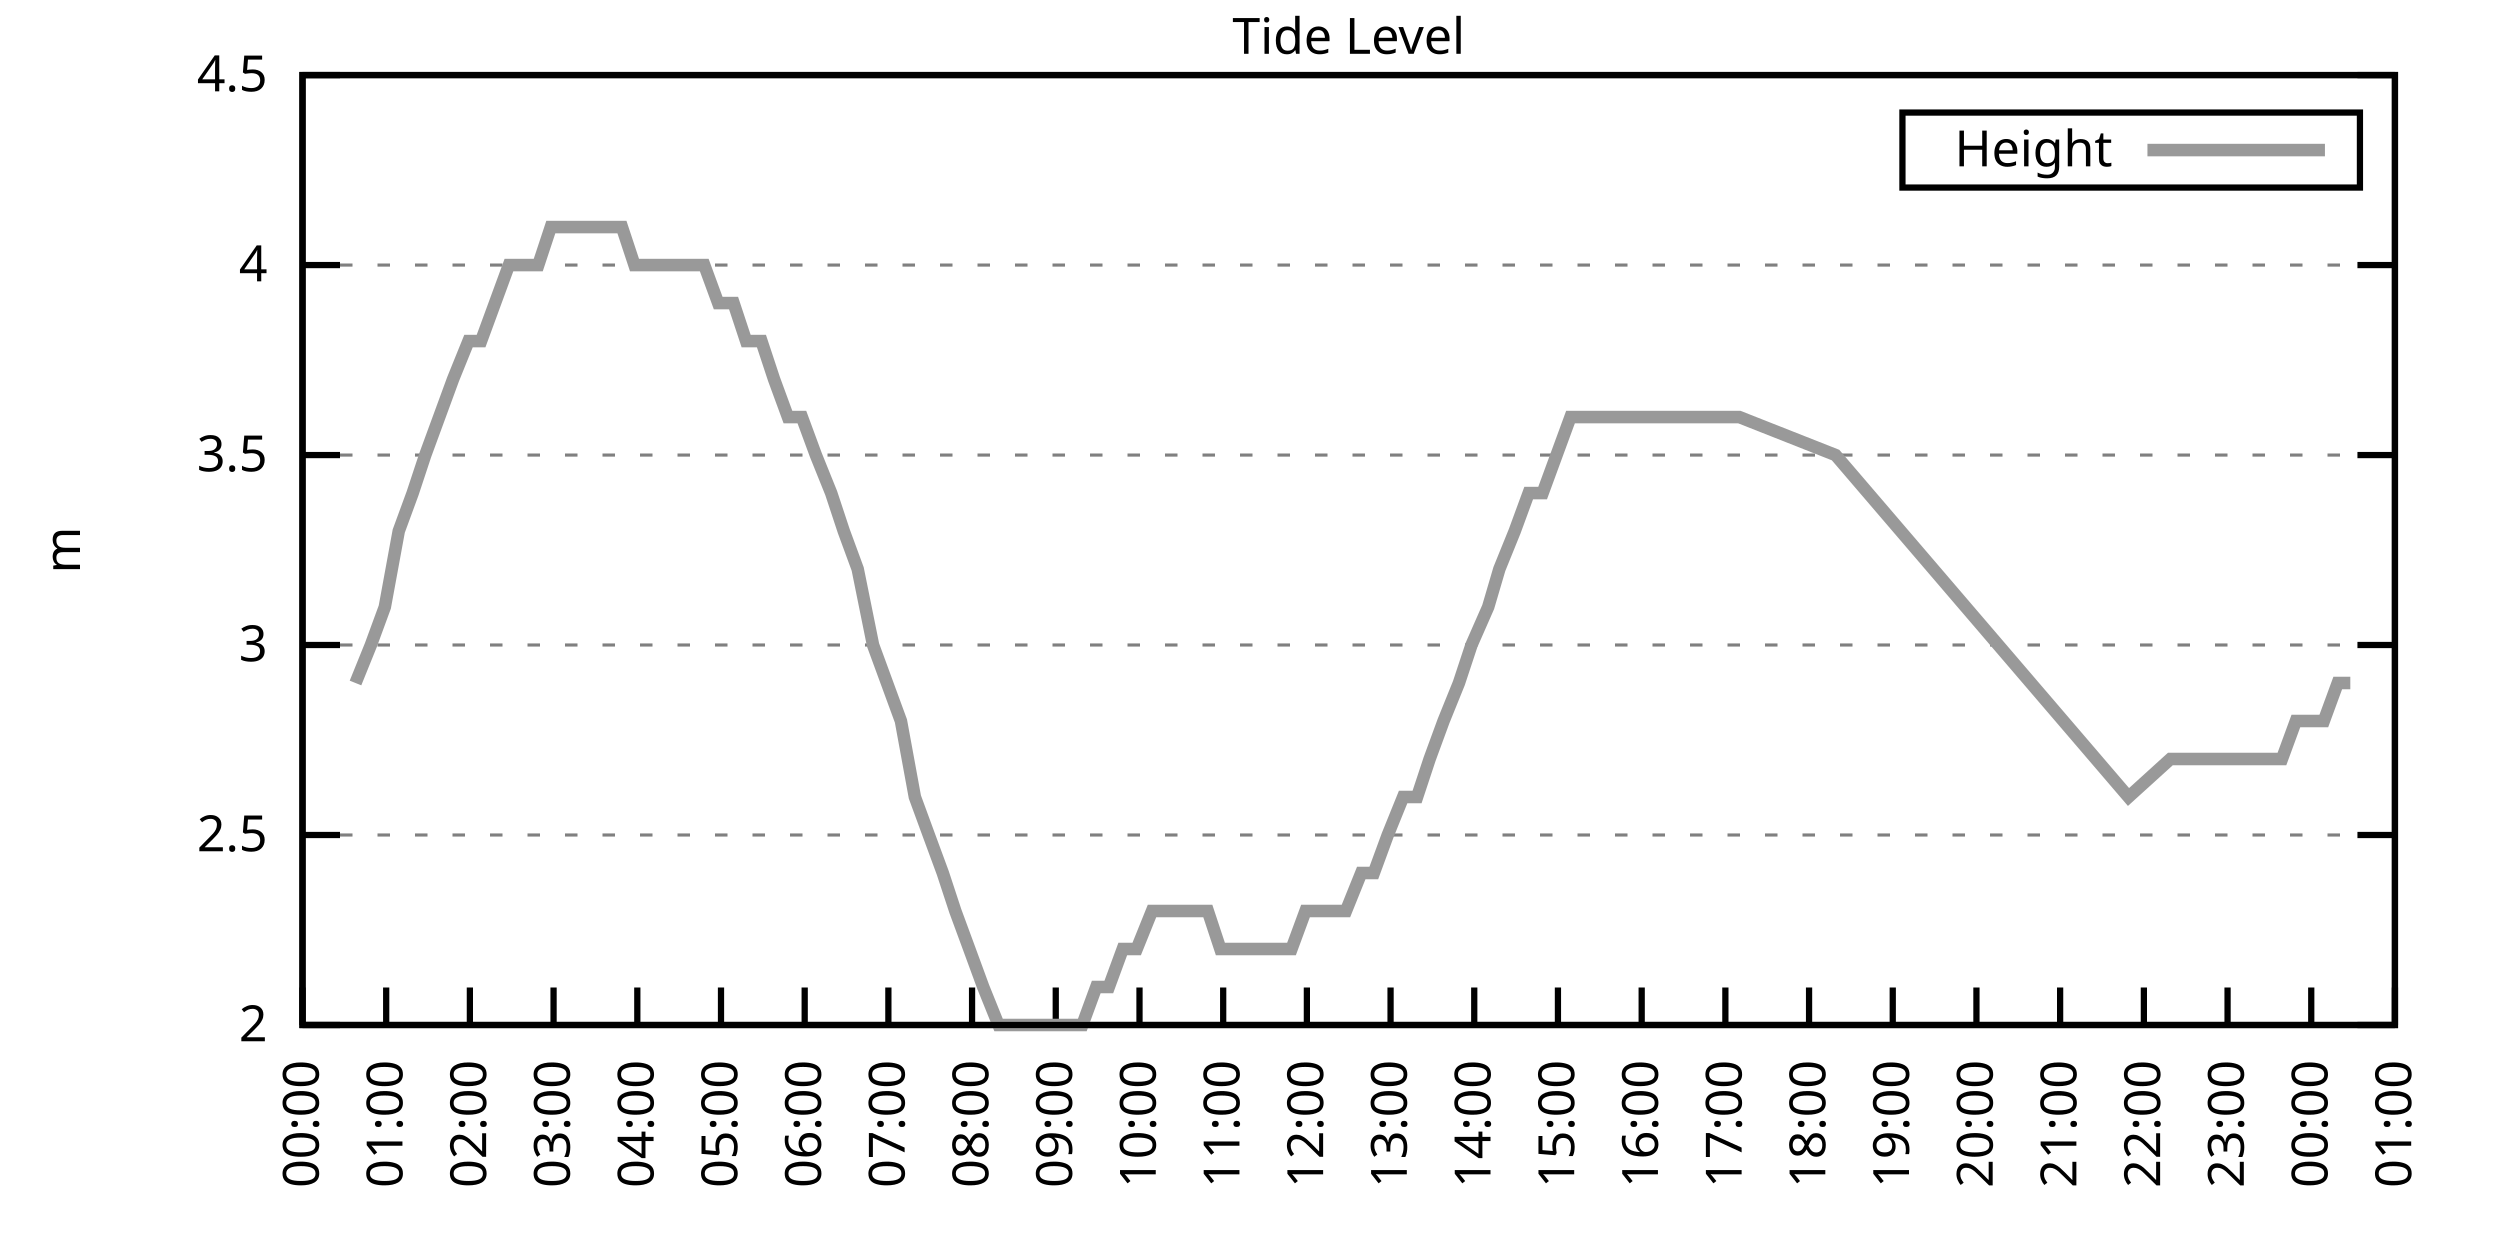
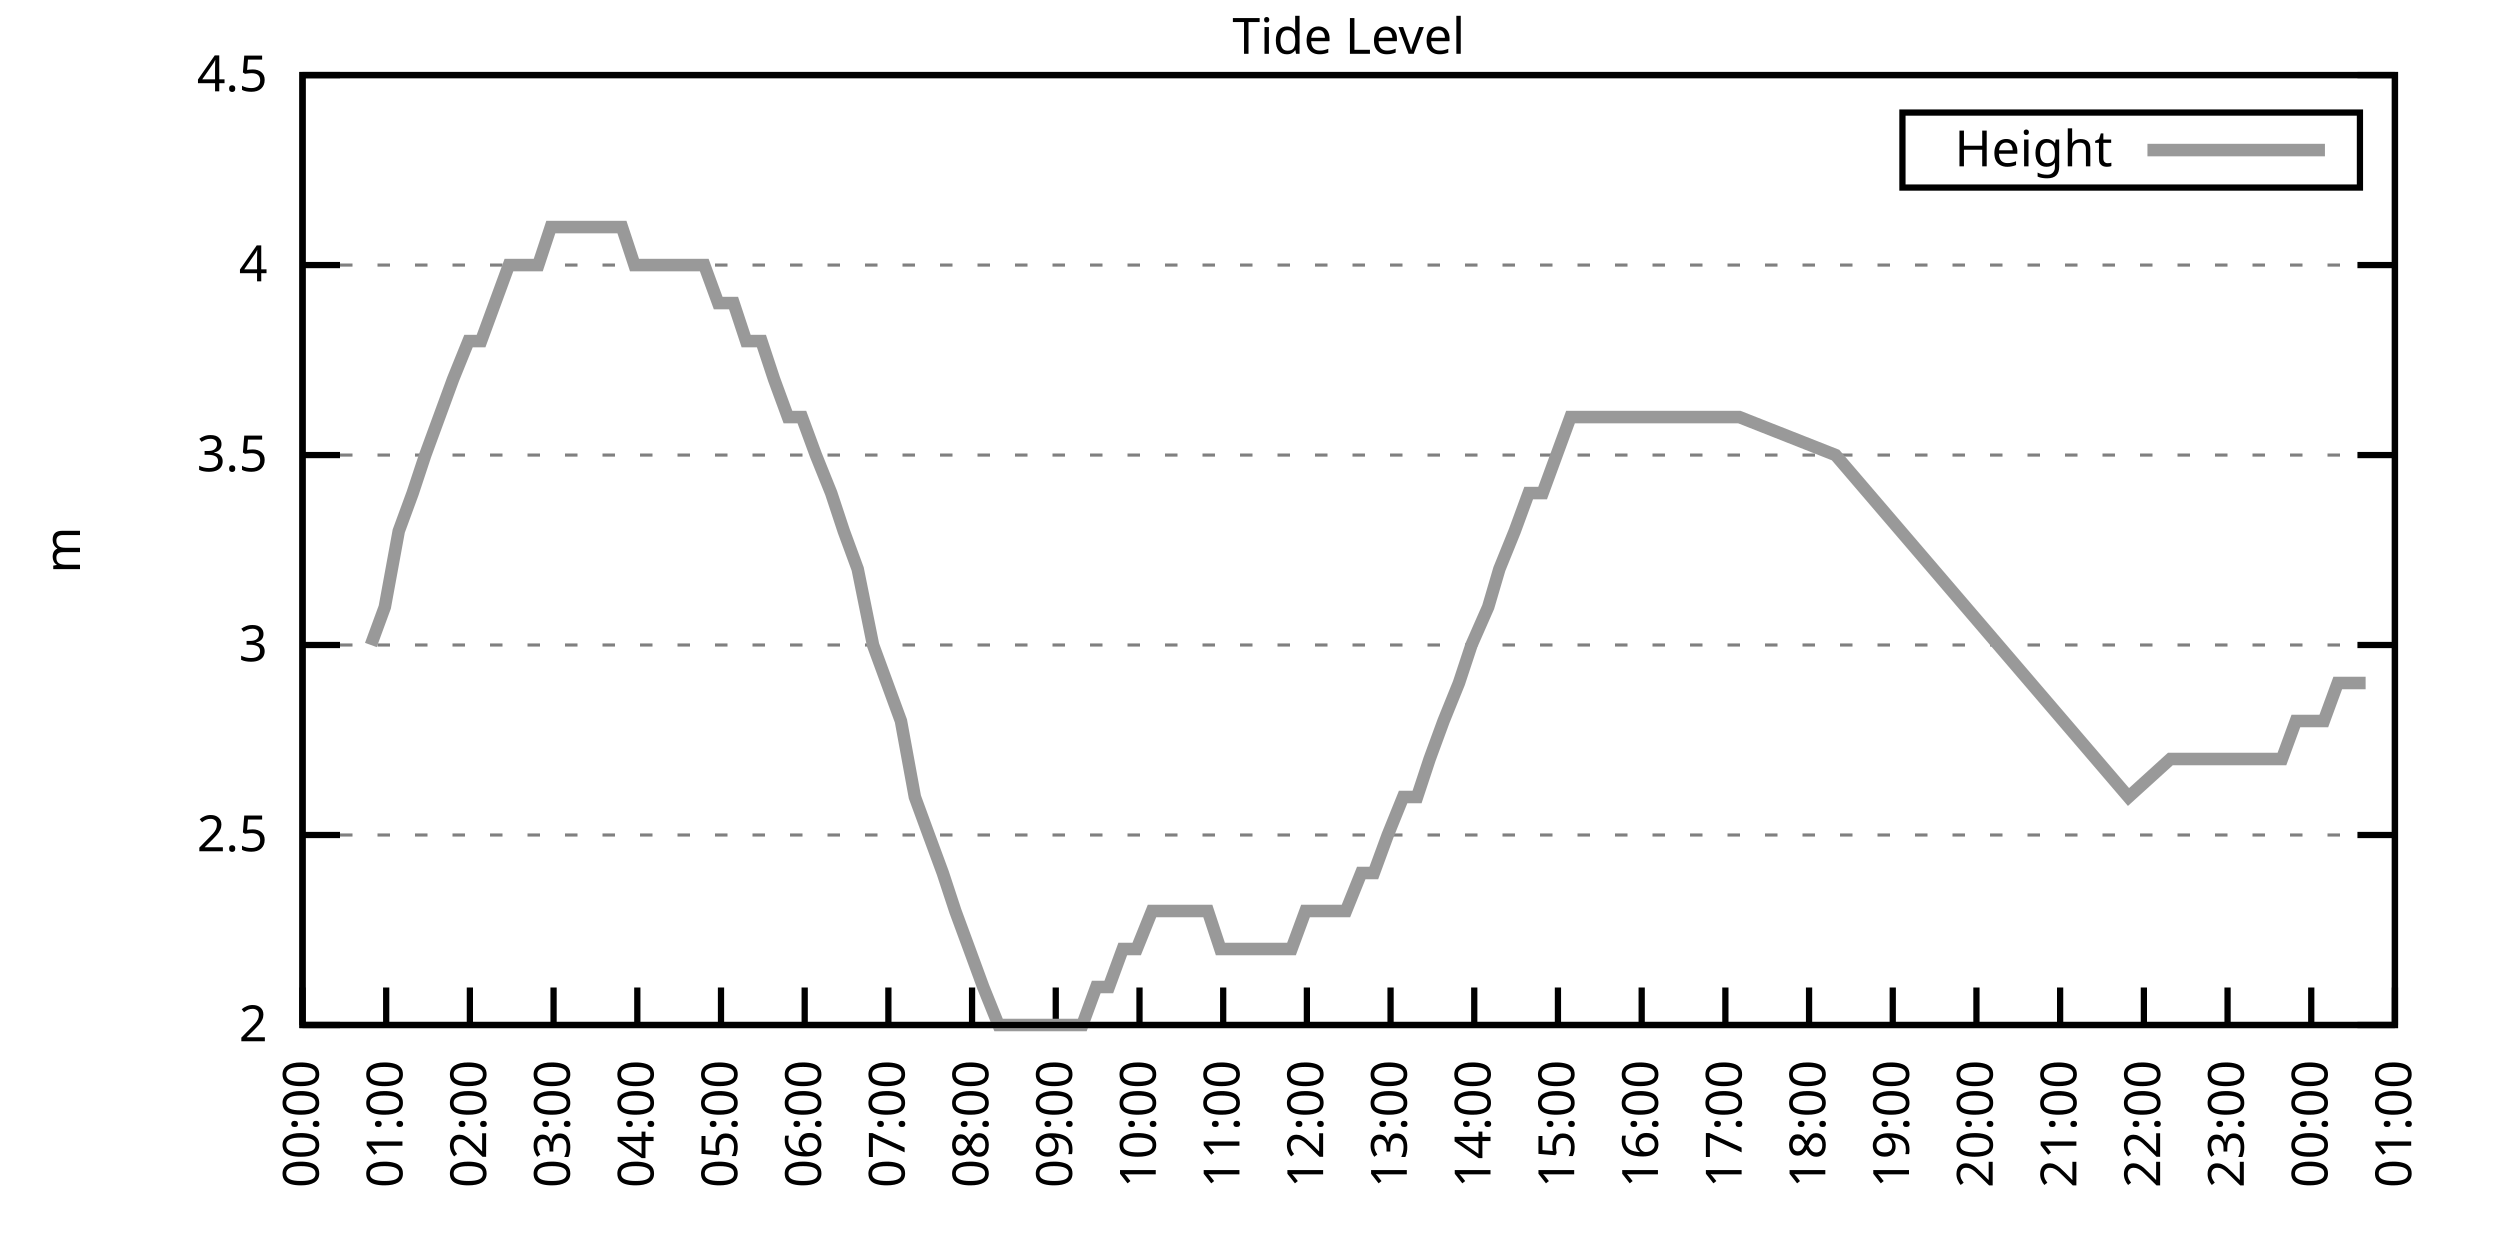
<svg xmlns="http://www.w3.org/2000/svg" xmlns:xlink="http://www.w3.org/1999/xlink" width="400" height="200" viewBox="0 0 400 200">
  <g id="gnuplot_canvas">
    <rect x="0" y="0" width="400" height="200" fill="none" />
    <defs>
      <circle id="gpDot" r="0.5" stroke-width="0.5" stroke="currentColor" />
      <path id="gpPt0" stroke-width="0.333" stroke="currentColor" d="M-1,0 h2 M0,-1 v2" />
      <path id="gpPt1" stroke-width="0.333" stroke="currentColor" d="M-1,-1 L1,1 M1,-1 L-1,1" />
      <path id="gpPt2" stroke-width="0.333" stroke="currentColor" d="M-1,0 L1,0 M0,-1 L0,1 M-1,-1 L1,1 M-1,1 L1,-1" />
      <rect id="gpPt3" stroke-width="0.333" stroke="currentColor" x="-1" y="-1" width="2" height="2" />
      <rect id="gpPt4" stroke-width="0.333" stroke="currentColor" fill="currentColor" x="-1" y="-1" width="2" height="2" />
      <circle id="gpPt5" stroke-width="0.333" stroke="currentColor" cx="0" cy="0" r="1" />
      <use xlink:href="#gpPt5" id="gpPt6" fill="currentColor" stroke="none" />
      <path id="gpPt7" stroke-width="0.333" stroke="currentColor" d="M0,-1.33 L-1.33,0.67 L1.33,0.67 z" />
      <use xlink:href="#gpPt7" id="gpPt8" fill="currentColor" stroke="none" />
      <use xlink:href="#gpPt7" id="gpPt9" stroke="currentColor" transform="rotate(180)" />
      <use xlink:href="#gpPt9" id="gpPt10" fill="currentColor" stroke="none" />
      <use xlink:href="#gpPt3" id="gpPt11" stroke="currentColor" transform="rotate(45)" />
      <use xlink:href="#gpPt11" id="gpPt12" fill="currentColor" stroke="none" />
      <path id="gpPt13" stroke-width="0.333" stroke="currentColor" d="M0,1.330 L1.265,0.411 L0.782,-1.067 L-0.782,-1.076 L-1.265,0.411 z" />
      <use xlink:href="#gpPt13" id="gpPt14" fill="currentColor" stroke="none" />
      <filter id="textbox" filterUnits="objectBoundingBox" x="0" y="0" height="1" width="1">
        <feFlood flood-color="white" flood-opacity="1" result="bgnd" />
        <feComposite in="SourceGraphic" in2="bgnd" operator="atop" />
      </filter>
      <filter id="greybox" filterUnits="objectBoundingBox" x="0" y="0" height="1" width="1">
        <feFlood flood-color="lightgrey" flood-opacity="1" result="grey" />
        <feComposite in="SourceGraphic" in2="grey" operator="atop" />
      </filter>
    </defs>
    <g fill="none" color="white" stroke="currentColor" stroke-width="1.00" stroke-linecap="butt" stroke-linejoin="miter">
</g>
    <g fill="none" color="black" stroke="currentColor" stroke-width="1.00" stroke-linecap="butt" stroke-linejoin="miter">
      <g stroke="none" shape-rendering="crispEdges">
        <polygon fill="rgb(255, 255, 255)" points="48.40,164.00 383.18,164.00 383.18,12.02 48.40,12.02 " />
      </g>
    </g>
    <g fill="none" color="black" stroke="currentColor" stroke-width="1.00" stroke-linecap="butt" stroke-linejoin="miter">
</g>
    <g fill="none" color="black" stroke="black" stroke-width="0.50" stroke-linecap="butt" stroke-linejoin="miter">
</g>
    <g fill="none" color="gray" stroke="currentColor" stroke-width="0.50" stroke-linecap="butt" stroke-linejoin="miter">
      <path stroke="gray" stroke-dasharray="2,4" class="gridline" d="M48.40,164.00 L383.19,164.00  " />
    </g>
    <g fill="none" color="gray" stroke="gray" stroke-width="1.00" stroke-linecap="butt" stroke-linejoin="miter">
</g>
    <g fill="none" color="black" stroke="currentColor" stroke-width="1.00" stroke-linecap="butt" stroke-linejoin="miter">
      <path stroke="black" d="M48.40,164.00 L54.40,164.00 M383.19,164.00 L377.19,164.00  " />
      <g transform="translate(42.80,166.60)" stroke="none" fill="black" font-family="Sans" font-size="8.00" text-anchor="end">
        <text>
          <tspan font-family="Sans"> 2</tspan>
        </text>
      </g>
    </g>
    <g fill="none" color="black" stroke="currentColor" stroke-width="1.00" stroke-linecap="butt" stroke-linejoin="miter">
</g>
    <g fill="none" color="black" stroke="black" stroke-width="0.50" stroke-linecap="butt" stroke-linejoin="miter">
</g>
    <g fill="none" color="gray" stroke="currentColor" stroke-width="0.50" stroke-linecap="butt" stroke-linejoin="miter">
      <path stroke="gray" stroke-dasharray="2,4" class="gridline" d="M48.40,133.60 L383.19,133.60  " />
    </g>
    <g fill="none" color="gray" stroke="gray" stroke-width="1.00" stroke-linecap="butt" stroke-linejoin="miter">
</g>
    <g fill="none" color="black" stroke="currentColor" stroke-width="1.00" stroke-linecap="butt" stroke-linejoin="miter">
      <path stroke="black" d="M48.40,133.60 L54.40,133.60 M383.19,133.60 L377.19,133.60  " />
      <g transform="translate(42.80,136.20)" stroke="none" fill="black" font-family="Sans" font-size="8.00" text-anchor="end">
        <text>
          <tspan font-family="Sans"> 2.5</tspan>
        </text>
      </g>
    </g>
    <g fill="none" color="black" stroke="currentColor" stroke-width="1.00" stroke-linecap="butt" stroke-linejoin="miter">
</g>
    <g fill="none" color="black" stroke="black" stroke-width="0.50" stroke-linecap="butt" stroke-linejoin="miter">
</g>
    <g fill="none" color="gray" stroke="currentColor" stroke-width="0.50" stroke-linecap="butt" stroke-linejoin="miter">
      <path stroke="gray" stroke-dasharray="2,4" class="gridline" d="M48.40,103.20 L383.19,103.20  " />
    </g>
    <g fill="none" color="gray" stroke="gray" stroke-width="1.00" stroke-linecap="butt" stroke-linejoin="miter">
</g>
    <g fill="none" color="black" stroke="currentColor" stroke-width="1.00" stroke-linecap="butt" stroke-linejoin="miter">
      <path stroke="black" d="M48.40,103.20 L54.40,103.20 M383.19,103.20 L377.19,103.20  " />
      <g transform="translate(42.80,105.80)" stroke="none" fill="black" font-family="Sans" font-size="8.00" text-anchor="end">
        <text>
          <tspan font-family="Sans"> 3</tspan>
        </text>
      </g>
    </g>
    <g fill="none" color="black" stroke="currentColor" stroke-width="1.00" stroke-linecap="butt" stroke-linejoin="miter">
</g>
    <g fill="none" color="black" stroke="black" stroke-width="0.50" stroke-linecap="butt" stroke-linejoin="miter">
</g>
    <g fill="none" color="gray" stroke="currentColor" stroke-width="0.50" stroke-linecap="butt" stroke-linejoin="miter">
      <path stroke="gray" stroke-dasharray="2,4" class="gridline" d="M48.40,72.81 L383.19,72.81  " />
    </g>
    <g fill="none" color="gray" stroke="gray" stroke-width="1.00" stroke-linecap="butt" stroke-linejoin="miter">
</g>
    <g fill="none" color="black" stroke="currentColor" stroke-width="1.00" stroke-linecap="butt" stroke-linejoin="miter">
      <path stroke="black" d="M48.40,72.81 L54.40,72.81 M383.19,72.81 L377.19,72.81  " />
      <g transform="translate(42.80,75.41)" stroke="none" fill="black" font-family="Sans" font-size="8.00" text-anchor="end">
        <text>
          <tspan font-family="Sans"> 3.5</tspan>
        </text>
      </g>
    </g>
    <g fill="none" color="black" stroke="currentColor" stroke-width="1.00" stroke-linecap="butt" stroke-linejoin="miter">
</g>
    <g fill="none" color="black" stroke="black" stroke-width="0.50" stroke-linecap="butt" stroke-linejoin="miter">
</g>
    <g fill="none" color="gray" stroke="currentColor" stroke-width="0.50" stroke-linecap="butt" stroke-linejoin="miter">
      <path stroke="gray" stroke-dasharray="2,4" class="gridline" d="M48.40,42.41 L383.19,42.41  " />
    </g>
    <g fill="none" color="gray" stroke="gray" stroke-width="1.00" stroke-linecap="butt" stroke-linejoin="miter">
</g>
    <g fill="none" color="black" stroke="currentColor" stroke-width="1.00" stroke-linecap="butt" stroke-linejoin="miter">
      <path stroke="black" d="M48.40,42.41 L54.40,42.41 M383.19,42.41 L377.19,42.41  " />
      <g transform="translate(42.80,45.01)" stroke="none" fill="black" font-family="Sans" font-size="8.00" text-anchor="end">
        <text>
          <tspan font-family="Sans"> 4</tspan>
        </text>
      </g>
    </g>
    <g fill="none" color="black" stroke="currentColor" stroke-width="1.00" stroke-linecap="butt" stroke-linejoin="miter">
</g>
    <g fill="none" color="black" stroke="black" stroke-width="0.50" stroke-linecap="butt" stroke-linejoin="miter">
</g>
    <g fill="none" color="gray" stroke="currentColor" stroke-width="0.50" stroke-linecap="butt" stroke-linejoin="miter">
      <path stroke="gray" stroke-dasharray="2,4" class="gridline" d="M48.40,12.01 L383.19,12.01  " />
    </g>
    <g fill="none" color="gray" stroke="gray" stroke-width="1.00" stroke-linecap="butt" stroke-linejoin="miter">
</g>
    <g fill="none" color="black" stroke="currentColor" stroke-width="1.00" stroke-linecap="butt" stroke-linejoin="miter">
      <path stroke="black" d="M48.40,12.01 L54.40,12.01 M383.19,12.01 L377.19,12.01  " />
      <g transform="translate(42.80,14.61)" stroke="none" fill="black" font-family="Sans" font-size="8.00" text-anchor="end">
        <text>
          <tspan font-family="Sans"> 4.5</tspan>
        </text>
      </g>
    </g>
    <g fill="none" color="black" stroke="currentColor" stroke-width="1.00" stroke-linecap="butt" stroke-linejoin="miter">
      <path stroke="black" d="M48.40,164.00 L48.40,158.00  " />
      <g transform="translate(51.00,169.60) rotate(270.00)" stroke="none" fill="black" font-family="Sans" font-size="8.00" text-anchor="end">
        <text>
          <tspan font-family="Sans">00:00</tspan>
        </text>
      </g>
    </g>
    <g fill="none" color="black" stroke="currentColor" stroke-width="1.00" stroke-linecap="butt" stroke-linejoin="miter">
      <path stroke="black" d="M61.79,164.00 L61.79,158.00  " />
      <g transform="translate(64.39,169.60) rotate(270.00)" stroke="none" fill="black" font-family="Sans" font-size="8.00" text-anchor="end">
        <text>
          <tspan font-family="Sans">01:00</tspan>
        </text>
      </g>
    </g>
    <g fill="none" color="black" stroke="currentColor" stroke-width="1.00" stroke-linecap="butt" stroke-linejoin="miter">
      <path stroke="black" d="M75.18,164.00 L75.18,158.00  " />
      <g transform="translate(77.78,169.60) rotate(270.00)" stroke="none" fill="black" font-family="Sans" font-size="8.00" text-anchor="end">
        <text>
          <tspan font-family="Sans">02:00</tspan>
        </text>
      </g>
    </g>
    <g fill="none" color="black" stroke="currentColor" stroke-width="1.00" stroke-linecap="butt" stroke-linejoin="miter">
      <path stroke="black" d="M88.57,164.00 L88.57,158.00  " />
      <g transform="translate(91.17,169.60) rotate(270.00)" stroke="none" fill="black" font-family="Sans" font-size="8.00" text-anchor="end">
        <text>
          <tspan font-family="Sans">03:00</tspan>
        </text>
      </g>
    </g>
    <g fill="none" color="black" stroke="currentColor" stroke-width="1.00" stroke-linecap="butt" stroke-linejoin="miter">
      <path stroke="black" d="M101.97,164.00 L101.97,158.00  " />
      <g transform="translate(104.57,169.60) rotate(270.00)" stroke="none" fill="black" font-family="Sans" font-size="8.00" text-anchor="end">
        <text>
          <tspan font-family="Sans">04:00</tspan>
        </text>
      </g>
    </g>
    <g fill="none" color="black" stroke="currentColor" stroke-width="1.00" stroke-linecap="butt" stroke-linejoin="miter">
      <path stroke="black" d="M115.36,164.00 L115.36,158.00  " />
      <g transform="translate(117.96,169.60) rotate(270.00)" stroke="none" fill="black" font-family="Sans" font-size="8.00" text-anchor="end">
        <text>
          <tspan font-family="Sans">05:00</tspan>
        </text>
      </g>
    </g>
    <g fill="none" color="black" stroke="currentColor" stroke-width="1.00" stroke-linecap="butt" stroke-linejoin="miter">
      <path stroke="black" d="M128.75,164.00 L128.75,158.00  " />
      <g transform="translate(131.35,169.60) rotate(270.00)" stroke="none" fill="black" font-family="Sans" font-size="8.00" text-anchor="end">
        <text>
          <tspan font-family="Sans">06:00</tspan>
        </text>
      </g>
    </g>
    <g fill="none" color="black" stroke="currentColor" stroke-width="1.00" stroke-linecap="butt" stroke-linejoin="miter">
      <path stroke="black" d="M142.14,164.00 L142.14,158.00  " />
      <g transform="translate(144.74,169.60) rotate(270.00)" stroke="none" fill="black" font-family="Sans" font-size="8.00" text-anchor="end">
        <text>
          <tspan font-family="Sans">07:00</tspan>
        </text>
      </g>
    </g>
    <g fill="none" color="black" stroke="currentColor" stroke-width="1.00" stroke-linecap="butt" stroke-linejoin="miter">
      <path stroke="black" d="M155.53,164.00 L155.53,158.00  " />
      <g transform="translate(158.13,169.60) rotate(270.00)" stroke="none" fill="black" font-family="Sans" font-size="8.00" text-anchor="end">
        <text>
          <tspan font-family="Sans">08:00</tspan>
        </text>
      </g>
    </g>
    <g fill="none" color="black" stroke="currentColor" stroke-width="1.00" stroke-linecap="butt" stroke-linejoin="miter">
      <path stroke="black" d="M168.92,164.00 L168.92,158.00  " />
      <g transform="translate(171.52,169.60) rotate(270.00)" stroke="none" fill="black" font-family="Sans" font-size="8.00" text-anchor="end">
        <text>
          <tspan font-family="Sans">09:00</tspan>
        </text>
      </g>
    </g>
    <g fill="none" color="black" stroke="currentColor" stroke-width="1.00" stroke-linecap="butt" stroke-linejoin="miter">
      <path stroke="black" d="M182.32,164.00 L182.32,158.00  " />
      <g transform="translate(184.92,169.60) rotate(270.00)" stroke="none" fill="black" font-family="Sans" font-size="8.00" text-anchor="end">
        <text>
          <tspan font-family="Sans">10:00</tspan>
        </text>
      </g>
    </g>
    <g fill="none" color="black" stroke="currentColor" stroke-width="1.00" stroke-linecap="butt" stroke-linejoin="miter">
      <path stroke="black" d="M195.71,164.00 L195.71,158.00  " />
      <g transform="translate(198.31,169.60) rotate(270.00)" stroke="none" fill="black" font-family="Sans" font-size="8.00" text-anchor="end">
        <text>
          <tspan font-family="Sans">11:00</tspan>
        </text>
      </g>
    </g>
    <g fill="none" color="black" stroke="currentColor" stroke-width="1.00" stroke-linecap="butt" stroke-linejoin="miter">
      <path stroke="black" d="M209.10,164.00 L209.10,158.00  " />
      <g transform="translate(211.70,169.60) rotate(270.00)" stroke="none" fill="black" font-family="Sans" font-size="8.00" text-anchor="end">
        <text>
          <tspan font-family="Sans">12:00</tspan>
        </text>
      </g>
    </g>
    <g fill="none" color="black" stroke="currentColor" stroke-width="1.00" stroke-linecap="butt" stroke-linejoin="miter">
      <path stroke="black" d="M222.49,164.00 L222.49,158.00  " />
      <g transform="translate(225.09,169.60) rotate(270.00)" stroke="none" fill="black" font-family="Sans" font-size="8.00" text-anchor="end">
        <text>
          <tspan font-family="Sans">13:00</tspan>
        </text>
      </g>
    </g>
    <g fill="none" color="black" stroke="currentColor" stroke-width="1.00" stroke-linecap="butt" stroke-linejoin="miter">
      <path stroke="black" d="M235.88,164.00 L235.88,158.00  " />
      <g transform="translate(238.48,169.60) rotate(270.00)" stroke="none" fill="black" font-family="Sans" font-size="8.00" text-anchor="end">
        <text>
          <tspan font-family="Sans">14:00</tspan>
        </text>
      </g>
    </g>
    <g fill="none" color="black" stroke="currentColor" stroke-width="1.00" stroke-linecap="butt" stroke-linejoin="miter">
      <path stroke="black" d="M249.27,164.00 L249.27,158.00  " />
      <g transform="translate(251.87,169.60) rotate(270.00)" stroke="none" fill="black" font-family="Sans" font-size="8.00" text-anchor="end">
        <text>
          <tspan font-family="Sans">15:00</tspan>
        </text>
      </g>
    </g>
    <g fill="none" color="black" stroke="currentColor" stroke-width="1.00" stroke-linecap="butt" stroke-linejoin="miter">
      <path stroke="black" d="M262.67,164.00 L262.67,158.00  " />
      <g transform="translate(265.27,169.60) rotate(270.00)" stroke="none" fill="black" font-family="Sans" font-size="8.00" text-anchor="end">
        <text>
          <tspan font-family="Sans">16:00</tspan>
        </text>
      </g>
    </g>
    <g fill="none" color="black" stroke="currentColor" stroke-width="1.00" stroke-linecap="butt" stroke-linejoin="miter">
      <path stroke="black" d="M276.06,164.00 L276.06,158.00  " />
      <g transform="translate(278.66,169.60) rotate(270.00)" stroke="none" fill="black" font-family="Sans" font-size="8.00" text-anchor="end">
        <text>
          <tspan font-family="Sans">17:00</tspan>
        </text>
      </g>
    </g>
    <g fill="none" color="black" stroke="currentColor" stroke-width="1.00" stroke-linecap="butt" stroke-linejoin="miter">
      <path stroke="black" d="M289.45,164.00 L289.45,158.00  " />
      <g transform="translate(292.05,169.60) rotate(270.00)" stroke="none" fill="black" font-family="Sans" font-size="8.00" text-anchor="end">
        <text>
          <tspan font-family="Sans">18:00</tspan>
        </text>
      </g>
    </g>
    <g fill="none" color="black" stroke="currentColor" stroke-width="1.00" stroke-linecap="butt" stroke-linejoin="miter">
      <path stroke="black" d="M302.84,164.00 L302.84,158.00  " />
      <g transform="translate(305.44,169.60) rotate(270.00)" stroke="none" fill="black" font-family="Sans" font-size="8.00" text-anchor="end">
        <text>
          <tspan font-family="Sans">19:00</tspan>
        </text>
      </g>
    </g>
    <g fill="none" color="black" stroke="currentColor" stroke-width="1.00" stroke-linecap="butt" stroke-linejoin="miter">
      <path stroke="black" d="M316.23,164.00 L316.23,158.00  " />
      <g transform="translate(318.83,169.60) rotate(270.00)" stroke="none" fill="black" font-family="Sans" font-size="8.00" text-anchor="end">
        <text>
          <tspan font-family="Sans">20:00</tspan>
        </text>
      </g>
    </g>
    <g fill="none" color="black" stroke="currentColor" stroke-width="1.00" stroke-linecap="butt" stroke-linejoin="miter">
      <path stroke="black" d="M329.62,164.00 L329.62,158.00  " />
      <g transform="translate(332.22,169.60) rotate(270.00)" stroke="none" fill="black" font-family="Sans" font-size="8.00" text-anchor="end">
        <text>
          <tspan font-family="Sans">21:00</tspan>
        </text>
      </g>
    </g>
    <g fill="none" color="black" stroke="currentColor" stroke-width="1.00" stroke-linecap="butt" stroke-linejoin="miter">
      <path stroke="black" d="M343.02,164.00 L343.02,158.00  " />
      <g transform="translate(345.62,169.60) rotate(270.00)" stroke="none" fill="black" font-family="Sans" font-size="8.00" text-anchor="end">
        <text>
          <tspan font-family="Sans">22:00</tspan>
        </text>
      </g>
    </g>
    <g fill="none" color="black" stroke="currentColor" stroke-width="1.00" stroke-linecap="butt" stroke-linejoin="miter">
      <path stroke="black" d="M356.41,164.00 L356.41,158.00  " />
      <g transform="translate(359.01,169.60) rotate(270.00)" stroke="none" fill="black" font-family="Sans" font-size="8.00" text-anchor="end">
        <text>
          <tspan font-family="Sans">23:00</tspan>
        </text>
      </g>
    </g>
    <g fill="none" color="black" stroke="currentColor" stroke-width="1.00" stroke-linecap="butt" stroke-linejoin="miter">
      <path stroke="black" d="M369.80,164.00 L369.80,158.00  " />
      <g transform="translate(372.40,169.60) rotate(270.00)" stroke="none" fill="black" font-family="Sans" font-size="8.00" text-anchor="end">
        <text>
          <tspan font-family="Sans">00:00</tspan>
        </text>
      </g>
    </g>
    <g fill="none" color="black" stroke="currentColor" stroke-width="1.00" stroke-linecap="butt" stroke-linejoin="miter">
      <path stroke="black" d="M383.19,164.00 L383.19,158.00  " />
      <g transform="translate(385.79,169.60) rotate(270.00)" stroke="none" fill="black" font-family="Sans" font-size="8.00" text-anchor="end">
        <text>
          <tspan font-family="Sans">01:00</tspan>
        </text>
      </g>
    </g>
    <g fill="none" color="black" stroke="currentColor" stroke-width="1.00" stroke-linecap="butt" stroke-linejoin="miter">
</g>
    <g fill="none" color="black" stroke="currentColor" stroke-width="1.00" stroke-linecap="butt" stroke-linejoin="miter">
      <path stroke="black" d="M48.40,12.01 L48.40,164.00 L383.19,164.00 L383.19,12.01 L48.40,12.01 Z  " />
    </g>
    <g fill="none" color="black" stroke="currentColor" stroke-width="1.00" stroke-linecap="butt" stroke-linejoin="miter">
</g>
    <g fill="none" color="black" stroke="currentColor" stroke-width="1.00" stroke-linecap="butt" stroke-linejoin="miter">
      <path stroke="black" d="M304.39,30.01 L304.39,18.01 L377.59,18.01 L377.59,30.01 L304.39,30.01 Z  " />
    </g>
    <g id="Tide_level_plot_1">
      <g fill="none" color="white" stroke="black" stroke-width="2.00" stroke-linecap="butt" stroke-linejoin="miter">
</g>
      <g fill="none" color="black" stroke="currentColor" stroke-width="2.00" stroke-linecap="butt" stroke-linejoin="miter">
        <g transform="translate(337.99,26.61)" stroke="none" fill="black" font-family="Sans" font-size="8.00" text-anchor="end">
          <text>
            <tspan font-family="Sans">Height</tspan>
          </text>
        </g>
      </g>
      <g fill="none" color="black" stroke="currentColor" stroke-width="2.00" stroke-linecap="butt" stroke-linejoin="miter">
-         <path stroke="rgb(153, 153, 153)" d="M343.59,24.01 L371.99,24.01 M56.88,109.28 L59.34,103.20 L61.57,97.12 L63.80,84.97 L66.03,78.89 L68.04,72.81   L70.27,66.73 L72.50,60.65 L74.96,54.57 L76.97,54.57 L79.20,48.49 L81.43,42.41 L83.89,42.41 L86.12,42.41   L88.13,36.33 L90.58,36.33 L92.82,36.33 L95.05,36.33 L97.06,36.33 L99.51,36.33 L101.52,42.41 L103.98,42.41   L105.98,42.41 L108.44,42.41 L110.67,42.41 L112.68,42.41 L114.91,48.49 L117.37,48.49 L119.38,54.57 L121.83,54.57   L123.84,60.65 L126.07,66.73 L128.30,66.73 L130.54,72.81 L132.99,78.89 L135.00,84.97 L137.23,91.04 L139.69,103.20   L141.92,109.28 L144.15,115.36 L146.38,127.52 L148.61,133.60 L150.85,139.68 L152.85,145.76 L155.09,151.84 L157.32,157.92   L159.77,164.00 L162.01,164.00 L164.01,164.00 L166.47,164.00 L168.48,164.00 L170.93,164.00 L173.17,164.00 L175.40,157.92   L177.41,157.92 L179.64,151.84 L181.87,151.84 L184.32,145.76 L186.33,145.76 L188.57,145.76 L190.80,145.76 L193.25,145.76   L195.26,151.84 L197.49,151.84 L199.73,151.84 L202.18,151.84 L204.41,151.84 L206.64,151.84 L208.88,145.76 L210.88,145.76   L213.34,145.76 L215.35,145.76 L217.80,139.68 L219.81,139.68 L222.04,133.60 L224.50,127.52 L226.73,127.52 L228.74,121.44   L230.97,115.36 L233.43,109.28 L235.44,103.20 L238.11,97.12 L239.90,91.04 L242.36,84.97 L244.59,78.89 L246.82,78.89   L249.05,72.81 L251.28,66.73 L253.29,66.73 L278.29,66.73 L293.69,72.81 L340.56,127.52 L347.26,121.44 L349.49,121.44   L351.72,121.44 L353.95,121.44 L356.18,121.44 L358.42,121.44 L360.65,121.44 L362.88,121.44 L365.11,121.44 L367.34,115.36   L369.58,115.36 L371.81,115.36 L374.04,109.28 L376.05,109.28  " />
+         <path stroke="rgb(153, 153, 153)" d="M343.59,24.01 L371.99,24.01 M59.34,103.20 L61.57,97.12 L63.80,84.97 L66.03,78.89 L68.04,72.81 L70.27,66.73   L72.50,60.65 L74.96,54.57 L76.97,54.57 L79.20,48.49 L81.43,42.41 L83.89,42.41 L86.12,42.41 L88.13,36.33   L90.58,36.33 L92.82,36.33 L95.05,36.33 L97.06,36.33 L99.51,36.33 L101.52,42.41 L103.98,42.41 L105.98,42.41   L108.44,42.41 L110.67,42.41 L112.68,42.41 L114.91,48.49 L117.37,48.49 L119.38,54.57 L121.83,54.57 L123.84,60.65   L126.07,66.73 L128.30,66.73 L130.54,72.81 L132.99,78.89 L135.00,84.97 L137.23,91.04 L139.69,103.20 L141.92,109.28   L144.15,115.36 L146.38,127.52 L148.61,133.60 L150.85,139.68 L152.85,145.76 L155.09,151.84 L157.32,157.92 L159.77,164.00   L162.01,164.00 L164.01,164.00 L166.47,164.00 L168.48,164.00 L170.93,164.00 L173.17,164.00 L175.40,157.92 L177.41,157.92   L179.64,151.84 L181.87,151.84 L184.32,145.76 L186.33,145.76 L188.57,145.76 L190.80,145.76 L193.25,145.76 L195.26,151.84   L197.49,151.84 L199.73,151.84 L202.18,151.84 L204.41,151.84 L206.64,151.84 L208.88,145.76 L210.88,145.76 L213.34,145.76   L215.35,145.76 L217.80,139.68 L219.81,139.68 L222.04,133.60 L224.50,127.52 L226.73,127.52 L228.74,121.44 L230.97,115.36   L233.43,109.28 L235.44,103.20 L238.11,97.12 L239.90,91.04 L242.36,84.97 L244.59,78.89 L246.82,78.89 L249.05,72.81   L251.28,66.73 L253.29,66.73 L278.29,66.73 L293.69,72.81 L340.56,127.52 L347.26,121.44 L349.49,121.44 L351.72,121.44   L353.95,121.44 L356.18,121.44 L358.42,121.44 L360.65,121.44 L362.88,121.44 L365.11,121.44 L367.34,115.36 L369.58,115.36   L371.81,115.36 L374.04,109.28 L376.05,109.28 L378.50,109.28  " />
      </g>
    </g>
    <g fill="none" color="black" stroke="currentColor" stroke-width="2.00" stroke-linecap="butt" stroke-linejoin="miter">
</g>
    <g fill="none" color="black" stroke="black" stroke-width="1.00" stroke-linecap="butt" stroke-linejoin="miter">
</g>
    <g fill="none" color="black" stroke="currentColor" stroke-width="1.00" stroke-linecap="butt" stroke-linejoin="miter">
      <path stroke="black" d="M48.40,12.01 L48.40,164.00 L383.19,164.00 L383.19,12.01 L48.40,12.01 Z  " />
      <g transform="translate(12.80,88.01) rotate(270.00)" stroke="none" fill="black" font-family="Sans" font-size="8.00" text-anchor="middle">
        <text>
          <tspan font-family="Sans">m</tspan>
        </text>
      </g>
    </g>
    <g fill="none" color="black" stroke="currentColor" stroke-width="1.00" stroke-linecap="butt" stroke-linejoin="miter">
</g>
    <g fill="none" color="black" stroke="currentColor" stroke-width="1.00" stroke-linecap="butt" stroke-linejoin="miter">
      <g transform="translate(215.79,8.61)" stroke="none" fill="black" font-family="Sans" font-size="8.00" text-anchor="middle">
        <text>
          <tspan font-family="Sans">Tide Level</tspan>
        </text>
      </g>
    </g>
    <g fill="none" color="black" stroke="currentColor" stroke-width="1.00" stroke-linecap="butt" stroke-linejoin="miter">
</g>
  </g>
</svg>
